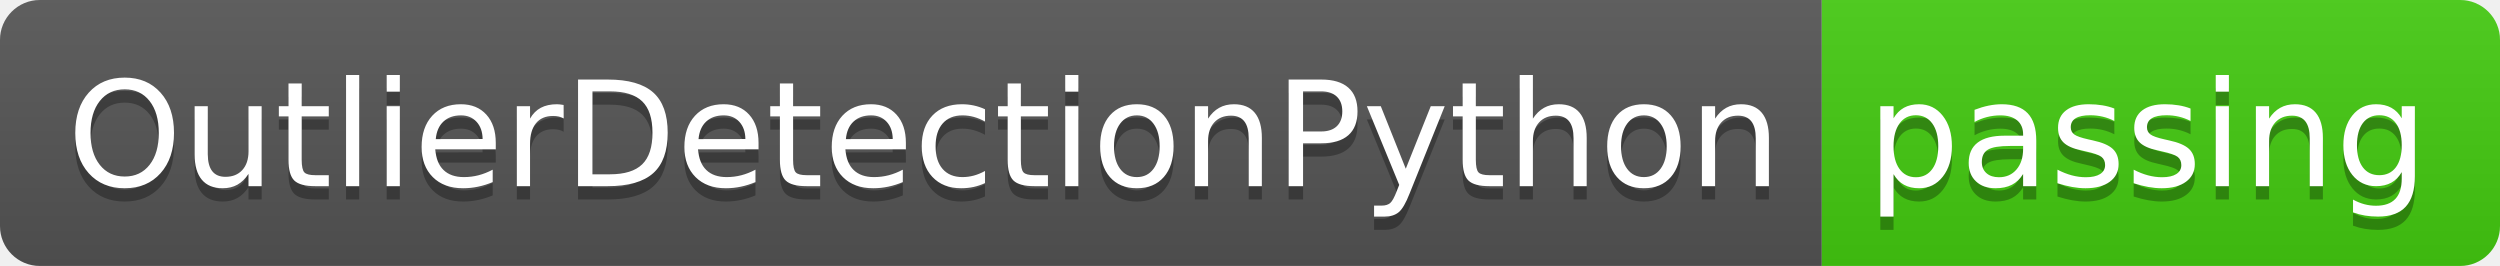
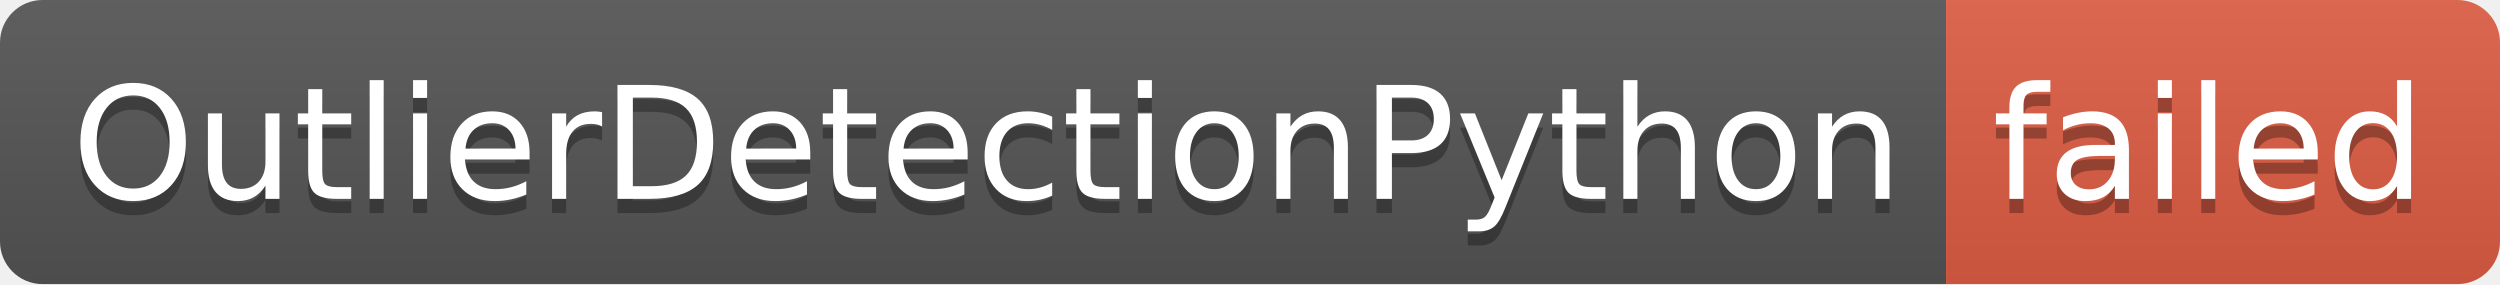
- <svg xmlns="http://www.w3.org/2000/svg" width="188" height="20" role="img" aria-label="OutlierDetectionPython: passing">
+ <svg xmlns="http://www.w3.org/2000/svg" width="176" height="20" role="img" aria-label="OutlierDetectionPython: failed">
  <linearGradient id="s" x2="0" y2="100%">
    <stop offset="0" stop-color="#bbb" stop-opacity=".1" />
    <stop offset="1" stop-opacity=".1" />
  </linearGradient>
  <clipPath id="r">
-     <rect width="188" height="20" rx="3" fill="#fff" />
+     <rect width="176" height="20" rx="3" fill="#fff" />
  </clipPath>
  <g clip-path="url(#r)">
    <rect width="137" height="20" fill="#555" />
-     <rect x="137" width="51" height="20" fill="#4c1" />
-     <rect width="188" height="20" fill="url(#s)" />
+     <rect x="137" width="39" height="20" fill="#e05d44" />
+     <rect width="176" height="20" fill="url(#s)" />
  </g>
  <g fill="#fff" text-anchor="middle" font-family="Verdana,Geneva,DejaVu Sans,sans-serif" text-rendering="geometricPrecision" font-size="110">
    <text aria-hidden="true" x="695" y="150" fill="#010101" fill-opacity=".3" transform="scale(.1)" textLength="1270">OutlierDetectionPython</text>
    <text x="695" y="140" transform="scale(.1)" fill="#fff" textLength="1270">OutlierDetectionPython</text>
-     <text aria-hidden="true" x="1615" y="150" fill="#010101" fill-opacity=".3" transform="scale(.1)" textLength="410">passing</text>
-     <text x="1615" y="140" transform="scale(.1)" fill="#fff" textLength="410">passing</text>
+     <text aria-hidden="true" x="1555" y="150" fill="#010101" fill-opacity=".3" transform="scale(.1)" textLength="290">failed</text>
+     <text x="1555" y="140" transform="scale(.1)" fill="#fff" textLength="290">failed</text>
  </g>
</svg>
